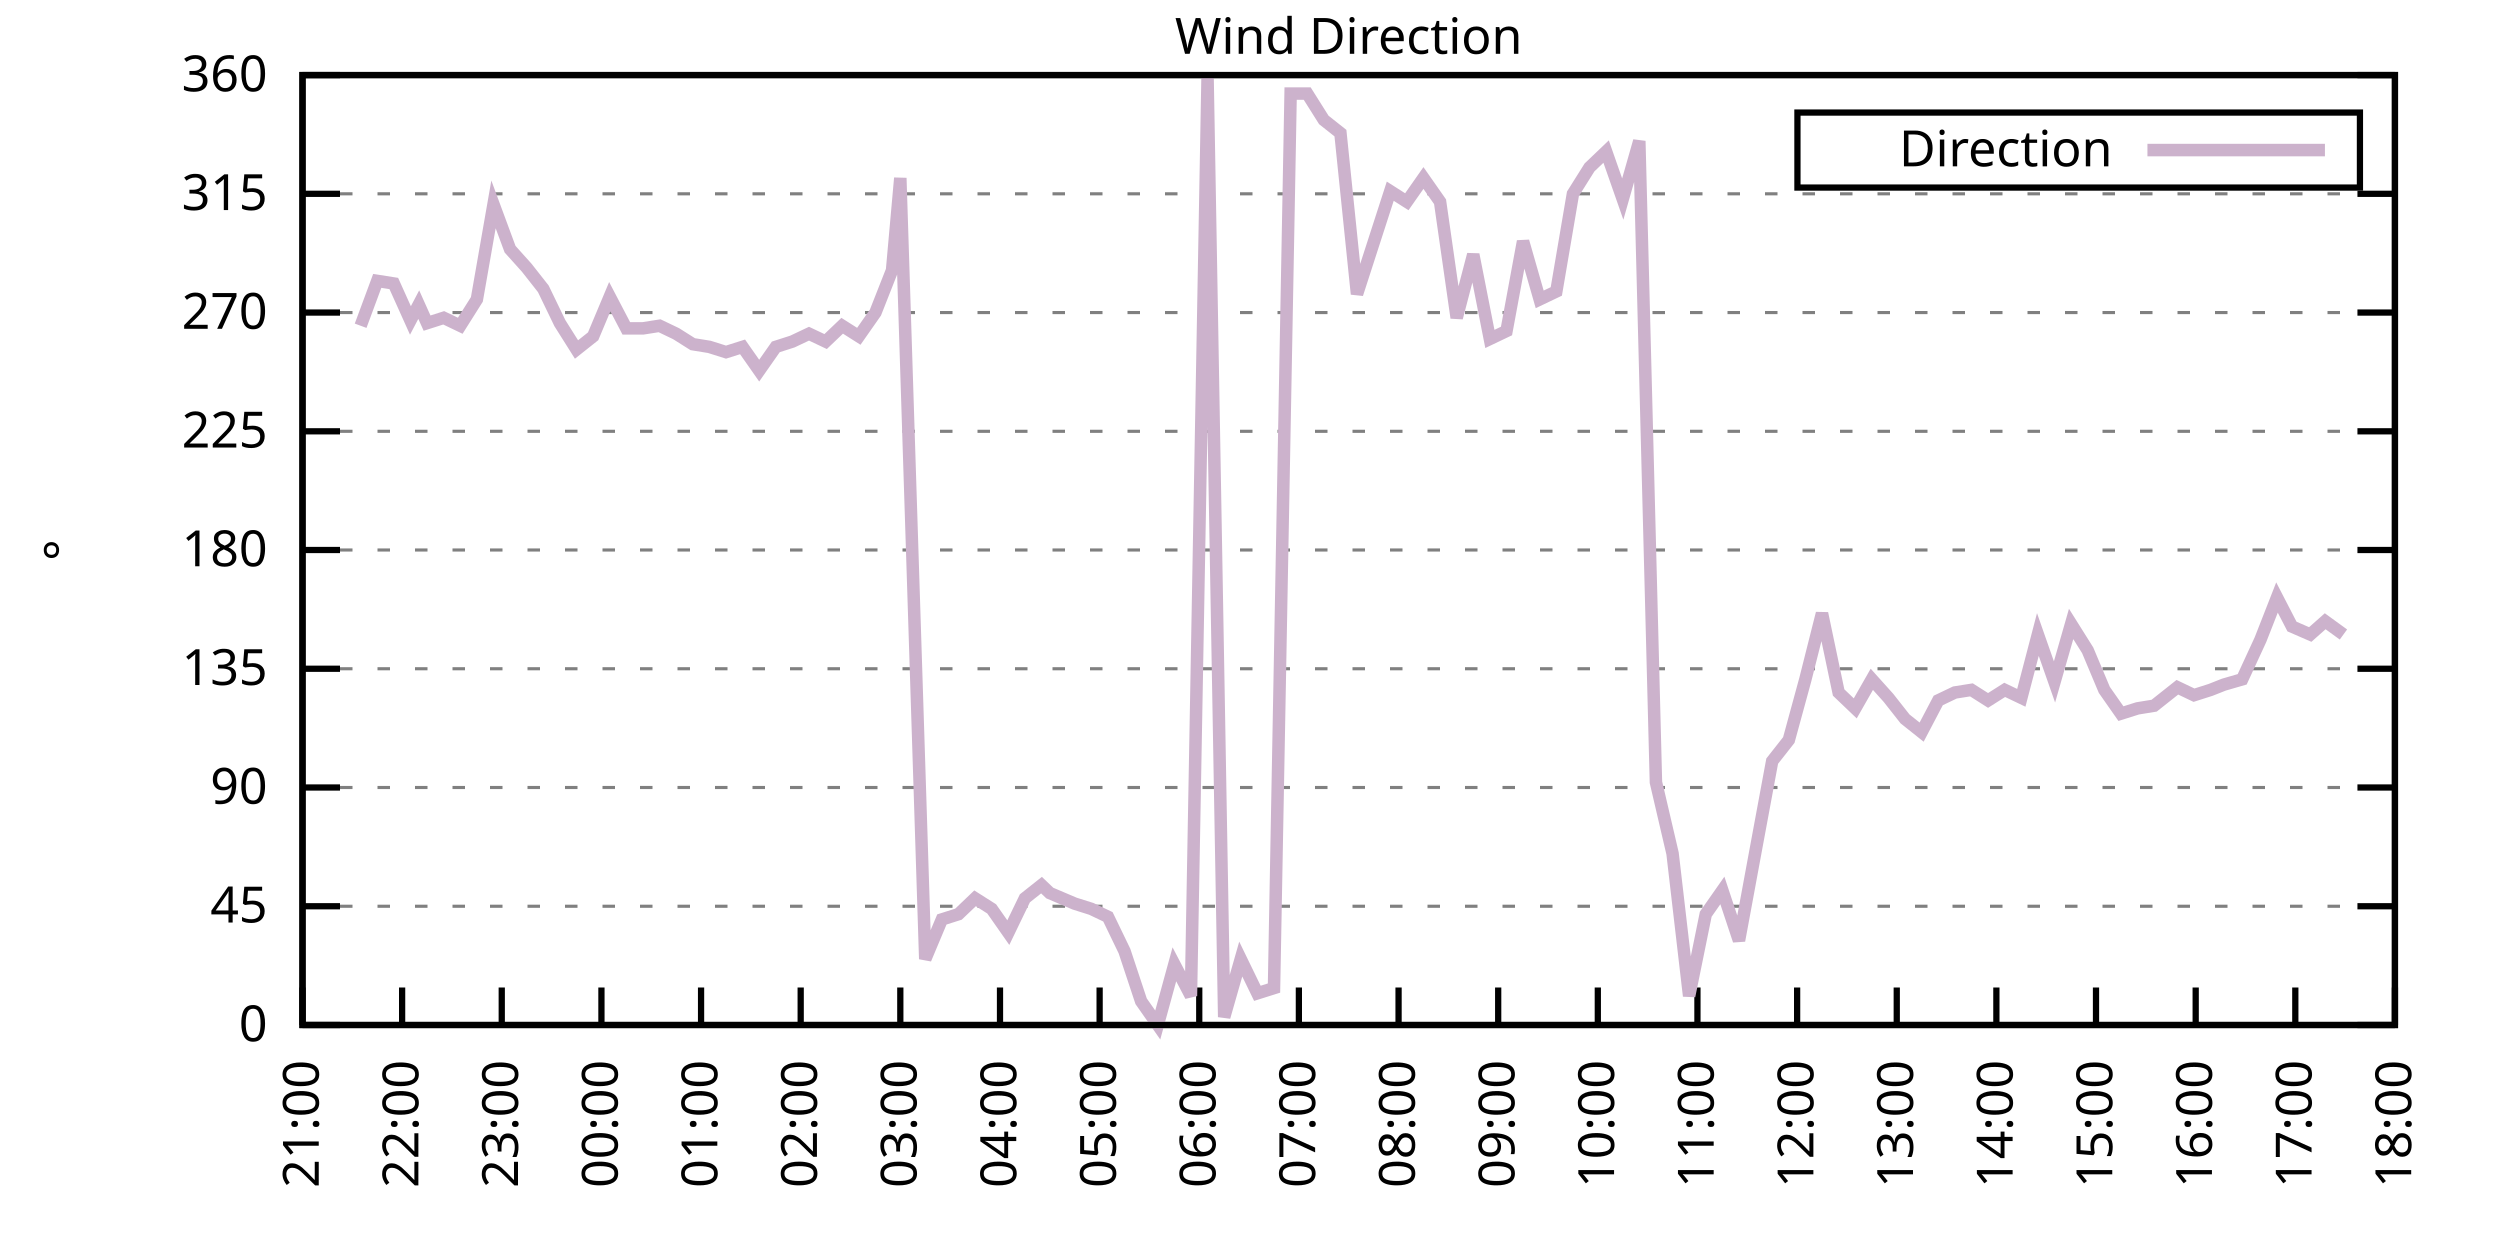
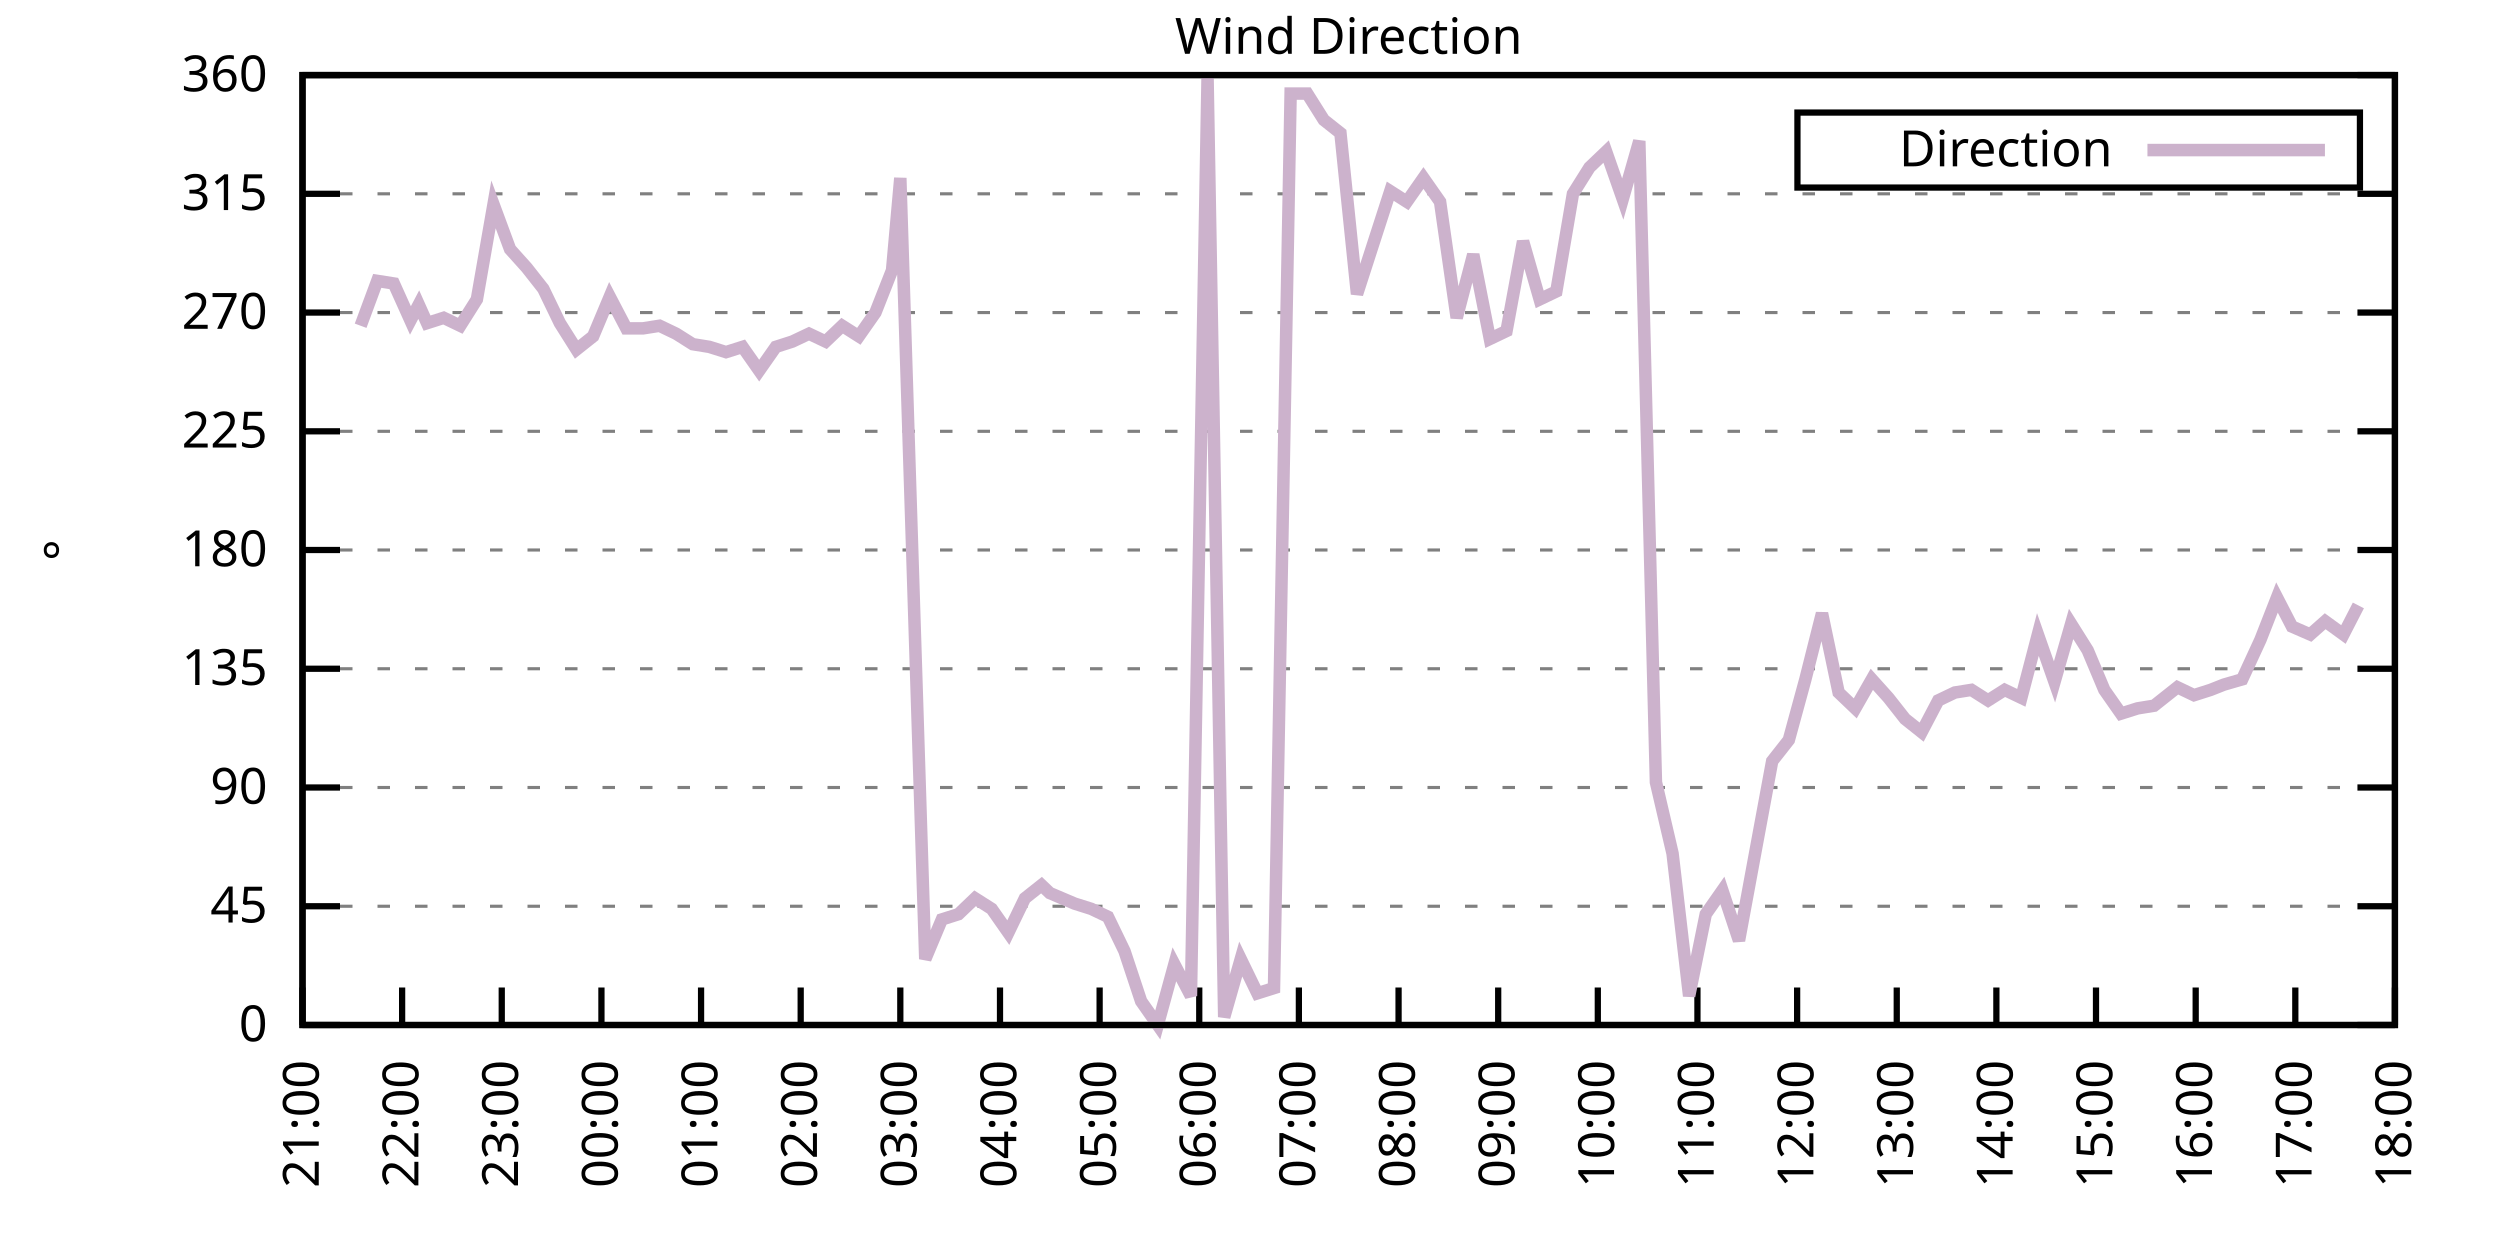
<svg xmlns="http://www.w3.org/2000/svg" xmlns:xlink="http://www.w3.org/1999/xlink" width="400" height="200" viewBox="0 0 400 200">
  <g id="gnuplot_canvas">
    <rect x="0" y="0" width="400" height="200" fill="none" />
    <defs>
      <circle id="gpDot" r="0.5" stroke-width="0.5" stroke="currentColor" />
      <path id="gpPt0" stroke-width="0.333" stroke="currentColor" d="M-1,0 h2 M0,-1 v2" />
      <path id="gpPt1" stroke-width="0.333" stroke="currentColor" d="M-1,-1 L1,1 M1,-1 L-1,1" />
      <path id="gpPt2" stroke-width="0.333" stroke="currentColor" d="M-1,0 L1,0 M0,-1 L0,1 M-1,-1 L1,1 M-1,1 L1,-1" />
      <rect id="gpPt3" stroke-width="0.333" stroke="currentColor" x="-1" y="-1" width="2" height="2" />
      <rect id="gpPt4" stroke-width="0.333" stroke="currentColor" fill="currentColor" x="-1" y="-1" width="2" height="2" />
      <circle id="gpPt5" stroke-width="0.333" stroke="currentColor" cx="0" cy="0" r="1" />
      <use xlink:href="#gpPt5" id="gpPt6" fill="currentColor" stroke="none" />
      <path id="gpPt7" stroke-width="0.333" stroke="currentColor" d="M0,-1.33 L-1.33,0.67 L1.33,0.67 z" />
      <use xlink:href="#gpPt7" id="gpPt8" fill="currentColor" stroke="none" />
      <use xlink:href="#gpPt7" id="gpPt9" stroke="currentColor" transform="rotate(180)" />
      <use xlink:href="#gpPt9" id="gpPt10" fill="currentColor" stroke="none" />
      <use xlink:href="#gpPt3" id="gpPt11" stroke="currentColor" transform="rotate(45)" />
      <use xlink:href="#gpPt11" id="gpPt12" fill="currentColor" stroke="none" />
      <path id="gpPt13" stroke-width="0.333" stroke="currentColor" d="M0,1.330 L1.265,0.411 L0.782,-1.067 L-0.782,-1.076 L-1.265,0.411 z" />
      <use xlink:href="#gpPt13" id="gpPt14" fill="currentColor" stroke="none" />
      <filter id="textbox" filterUnits="objectBoundingBox" x="0" y="0" height="1" width="1">
        <feFlood flood-color="white" flood-opacity="1" result="bgnd" />
        <feComposite in="SourceGraphic" in2="bgnd" operator="atop" />
      </filter>
      <filter id="greybox" filterUnits="objectBoundingBox" x="0" y="0" height="1" width="1">
        <feFlood flood-color="lightgrey" flood-opacity="1" result="grey" />
        <feComposite in="SourceGraphic" in2="grey" operator="atop" />
      </filter>
    </defs>
    <g fill="none" color="white" stroke="currentColor" stroke-width="1.00" stroke-linecap="butt" stroke-linejoin="miter">
</g>
    <g fill="none" color="black" stroke="currentColor" stroke-width="1.00" stroke-linecap="butt" stroke-linejoin="miter">
      <g stroke="none" shape-rendering="crispEdges">
        <polygon fill="rgb(255, 255, 255)" points="48.40,164.00 383.18,164.00 383.18,12.02 48.40,12.02 " />
      </g>
    </g>
    <g fill="none" color="black" stroke="currentColor" stroke-width="1.00" stroke-linecap="butt" stroke-linejoin="miter">
</g>
    <g fill="none" color="black" stroke="black" stroke-width="0.50" stroke-linecap="butt" stroke-linejoin="miter">
</g>
    <g fill="none" color="gray" stroke="currentColor" stroke-width="0.50" stroke-linecap="butt" stroke-linejoin="miter">
      <path stroke="gray" stroke-dasharray="2,4" class="gridline" d="M48.40,164.00 L383.19,164.00  " />
    </g>
    <g fill="none" color="gray" stroke="gray" stroke-width="1.00" stroke-linecap="butt" stroke-linejoin="miter">
</g>
    <g fill="none" color="black" stroke="currentColor" stroke-width="1.00" stroke-linecap="butt" stroke-linejoin="miter">
      <path stroke="black" d="M48.40,164.00 L54.40,164.00 M383.19,164.00 L377.19,164.00  " />
      <g transform="translate(42.80,166.60)" stroke="none" fill="black" font-family="Sans" font-size="8.00" text-anchor="end">
        <text>
          <tspan font-family="Sans"> 0</tspan>
        </text>
      </g>
    </g>
    <g fill="none" color="black" stroke="currentColor" stroke-width="1.00" stroke-linecap="butt" stroke-linejoin="miter">
</g>
    <g fill="none" color="black" stroke="black" stroke-width="0.50" stroke-linecap="butt" stroke-linejoin="miter">
</g>
    <g fill="none" color="gray" stroke="currentColor" stroke-width="0.50" stroke-linecap="butt" stroke-linejoin="miter">
      <path stroke="gray" stroke-dasharray="2,4" class="gridline" d="M48.40,145.00 L383.19,145.00  " />
    </g>
    <g fill="none" color="gray" stroke="gray" stroke-width="1.00" stroke-linecap="butt" stroke-linejoin="miter">
</g>
    <g fill="none" color="black" stroke="currentColor" stroke-width="1.00" stroke-linecap="butt" stroke-linejoin="miter">
      <path stroke="black" d="M48.40,145.00 L54.40,145.00 M383.19,145.00 L377.19,145.00  " />
      <g transform="translate(42.80,147.60)" stroke="none" fill="black" font-family="Sans" font-size="8.00" text-anchor="end">
        <text>
          <tspan font-family="Sans"> 45</tspan>
        </text>
      </g>
    </g>
    <g fill="none" color="black" stroke="currentColor" stroke-width="1.00" stroke-linecap="butt" stroke-linejoin="miter">
</g>
    <g fill="none" color="black" stroke="black" stroke-width="0.50" stroke-linecap="butt" stroke-linejoin="miter">
</g>
    <g fill="none" color="gray" stroke="currentColor" stroke-width="0.50" stroke-linecap="butt" stroke-linejoin="miter">
      <path stroke="gray" stroke-dasharray="2,4" class="gridline" d="M48.40,126.00 L383.19,126.00  " />
    </g>
    <g fill="none" color="gray" stroke="gray" stroke-width="1.00" stroke-linecap="butt" stroke-linejoin="miter">
</g>
    <g fill="none" color="black" stroke="currentColor" stroke-width="1.00" stroke-linecap="butt" stroke-linejoin="miter">
      <path stroke="black" d="M48.40,126.00 L54.40,126.00 M383.19,126.00 L377.19,126.00  " />
      <g transform="translate(42.80,128.60)" stroke="none" fill="black" font-family="Sans" font-size="8.00" text-anchor="end">
        <text>
          <tspan font-family="Sans"> 90</tspan>
        </text>
      </g>
    </g>
    <g fill="none" color="black" stroke="currentColor" stroke-width="1.00" stroke-linecap="butt" stroke-linejoin="miter">
</g>
    <g fill="none" color="black" stroke="black" stroke-width="0.50" stroke-linecap="butt" stroke-linejoin="miter">
</g>
    <g fill="none" color="gray" stroke="currentColor" stroke-width="0.50" stroke-linecap="butt" stroke-linejoin="miter">
      <path stroke="gray" stroke-dasharray="2,4" class="gridline" d="M48.40,107.00 L383.19,107.00  " />
    </g>
    <g fill="none" color="gray" stroke="gray" stroke-width="1.00" stroke-linecap="butt" stroke-linejoin="miter">
</g>
    <g fill="none" color="black" stroke="currentColor" stroke-width="1.00" stroke-linecap="butt" stroke-linejoin="miter">
      <path stroke="black" d="M48.40,107.00 L54.40,107.00 M383.19,107.00 L377.19,107.00  " />
      <g transform="translate(42.80,109.60)" stroke="none" fill="black" font-family="Sans" font-size="8.00" text-anchor="end">
        <text>
          <tspan font-family="Sans"> 135</tspan>
        </text>
      </g>
    </g>
    <g fill="none" color="black" stroke="currentColor" stroke-width="1.00" stroke-linecap="butt" stroke-linejoin="miter">
</g>
    <g fill="none" color="black" stroke="black" stroke-width="0.50" stroke-linecap="butt" stroke-linejoin="miter">
</g>
    <g fill="none" color="gray" stroke="currentColor" stroke-width="0.50" stroke-linecap="butt" stroke-linejoin="miter">
      <path stroke="gray" stroke-dasharray="2,4" class="gridline" d="M48.40,88.00 L383.19,88.00  " />
    </g>
    <g fill="none" color="gray" stroke="gray" stroke-width="1.00" stroke-linecap="butt" stroke-linejoin="miter">
</g>
    <g fill="none" color="black" stroke="currentColor" stroke-width="1.00" stroke-linecap="butt" stroke-linejoin="miter">
      <path stroke="black" d="M48.40,88.00 L54.40,88.00 M383.19,88.00 L377.19,88.00  " />
      <g transform="translate(42.80,90.60)" stroke="none" fill="black" font-family="Sans" font-size="8.00" text-anchor="end">
        <text>
          <tspan font-family="Sans"> 180</tspan>
        </text>
      </g>
    </g>
    <g fill="none" color="black" stroke="currentColor" stroke-width="1.00" stroke-linecap="butt" stroke-linejoin="miter">
</g>
    <g fill="none" color="black" stroke="black" stroke-width="0.50" stroke-linecap="butt" stroke-linejoin="miter">
</g>
    <g fill="none" color="gray" stroke="currentColor" stroke-width="0.50" stroke-linecap="butt" stroke-linejoin="miter">
      <path stroke="gray" stroke-dasharray="2,4" class="gridline" d="M48.40,69.01 L383.19,69.01  " />
    </g>
    <g fill="none" color="gray" stroke="gray" stroke-width="1.00" stroke-linecap="butt" stroke-linejoin="miter">
</g>
    <g fill="none" color="black" stroke="currentColor" stroke-width="1.00" stroke-linecap="butt" stroke-linejoin="miter">
      <path stroke="black" d="M48.40,69.01 L54.40,69.01 M383.19,69.01 L377.19,69.01  " />
      <g transform="translate(42.80,71.61)" stroke="none" fill="black" font-family="Sans" font-size="8.00" text-anchor="end">
        <text>
          <tspan font-family="Sans"> 225</tspan>
        </text>
      </g>
    </g>
    <g fill="none" color="black" stroke="currentColor" stroke-width="1.00" stroke-linecap="butt" stroke-linejoin="miter">
</g>
    <g fill="none" color="black" stroke="black" stroke-width="0.50" stroke-linecap="butt" stroke-linejoin="miter">
</g>
    <g fill="none" color="gray" stroke="currentColor" stroke-width="0.50" stroke-linecap="butt" stroke-linejoin="miter">
      <path stroke="gray" stroke-dasharray="2,4" class="gridline" d="M48.40,50.01 L383.19,50.01  " />
    </g>
    <g fill="none" color="gray" stroke="gray" stroke-width="1.00" stroke-linecap="butt" stroke-linejoin="miter">
</g>
    <g fill="none" color="black" stroke="currentColor" stroke-width="1.00" stroke-linecap="butt" stroke-linejoin="miter">
      <path stroke="black" d="M48.40,50.01 L54.40,50.01 M383.19,50.01 L377.19,50.01  " />
      <g transform="translate(42.80,52.61)" stroke="none" fill="black" font-family="Sans" font-size="8.00" text-anchor="end">
        <text>
          <tspan font-family="Sans"> 270</tspan>
        </text>
      </g>
    </g>
    <g fill="none" color="black" stroke="currentColor" stroke-width="1.00" stroke-linecap="butt" stroke-linejoin="miter">
</g>
    <g fill="none" color="black" stroke="black" stroke-width="0.50" stroke-linecap="butt" stroke-linejoin="miter">
</g>
    <g fill="none" color="gray" stroke="currentColor" stroke-width="0.50" stroke-linecap="butt" stroke-linejoin="miter">
      <path stroke="gray" stroke-dasharray="2,4" class="gridline" d="M48.40,31.01 L383.19,31.01  " />
    </g>
    <g fill="none" color="gray" stroke="gray" stroke-width="1.00" stroke-linecap="butt" stroke-linejoin="miter">
</g>
    <g fill="none" color="black" stroke="currentColor" stroke-width="1.00" stroke-linecap="butt" stroke-linejoin="miter">
      <path stroke="black" d="M48.40,31.01 L54.40,31.01 M383.19,31.01 L377.19,31.01  " />
      <g transform="translate(42.80,33.61)" stroke="none" fill="black" font-family="Sans" font-size="8.00" text-anchor="end">
        <text>
          <tspan font-family="Sans"> 315</tspan>
        </text>
      </g>
    </g>
    <g fill="none" color="black" stroke="currentColor" stroke-width="1.00" stroke-linecap="butt" stroke-linejoin="miter">
</g>
    <g fill="none" color="black" stroke="black" stroke-width="0.50" stroke-linecap="butt" stroke-linejoin="miter">
</g>
    <g fill="none" color="gray" stroke="currentColor" stroke-width="0.50" stroke-linecap="butt" stroke-linejoin="miter">
      <path stroke="gray" stroke-dasharray="2,4" class="gridline" d="M48.40,12.01 L383.19,12.01  " />
    </g>
    <g fill="none" color="gray" stroke="gray" stroke-width="1.00" stroke-linecap="butt" stroke-linejoin="miter">
</g>
    <g fill="none" color="black" stroke="currentColor" stroke-width="1.00" stroke-linecap="butt" stroke-linejoin="miter">
      <path stroke="black" d="M48.40,12.01 L54.40,12.01 M383.19,12.01 L377.19,12.01  " />
      <g transform="translate(42.80,14.61)" stroke="none" fill="black" font-family="Sans" font-size="8.00" text-anchor="end">
        <text>
          <tspan font-family="Sans"> 360</tspan>
        </text>
      </g>
    </g>
    <g fill="none" color="black" stroke="currentColor" stroke-width="1.00" stroke-linecap="butt" stroke-linejoin="miter">
      <path stroke="black" d="M48.40,164.00 L48.40,158.00  " />
      <g transform="translate(51.00,169.60) rotate(270.00)" stroke="none" fill="black" font-family="Sans" font-size="8.00" text-anchor="end">
        <text>
          <tspan font-family="Sans">21:00</tspan>
        </text>
      </g>
    </g>
    <g fill="none" color="black" stroke="currentColor" stroke-width="1.00" stroke-linecap="butt" stroke-linejoin="miter">
      <path stroke="black" d="M64.34,164.00 L64.34,158.00  " />
      <g transform="translate(66.94,169.60) rotate(270.00)" stroke="none" fill="black" font-family="Sans" font-size="8.00" text-anchor="end">
        <text>
          <tspan font-family="Sans">22:00</tspan>
        </text>
      </g>
    </g>
    <g fill="none" color="black" stroke="currentColor" stroke-width="1.00" stroke-linecap="butt" stroke-linejoin="miter">
      <path stroke="black" d="M80.28,164.00 L80.28,158.00  " />
      <g transform="translate(82.88,169.60) rotate(270.00)" stroke="none" fill="black" font-family="Sans" font-size="8.00" text-anchor="end">
        <text>
          <tspan font-family="Sans">23:00</tspan>
        </text>
      </g>
    </g>
    <g fill="none" color="black" stroke="currentColor" stroke-width="1.00" stroke-linecap="butt" stroke-linejoin="miter">
      <path stroke="black" d="M96.23,164.00 L96.23,158.00  " />
      <g transform="translate(98.83,169.60) rotate(270.00)" stroke="none" fill="black" font-family="Sans" font-size="8.00" text-anchor="end">
        <text>
          <tspan font-family="Sans">00:00</tspan>
        </text>
      </g>
    </g>
    <g fill="none" color="black" stroke="currentColor" stroke-width="1.00" stroke-linecap="butt" stroke-linejoin="miter">
      <path stroke="black" d="M112.17,164.00 L112.17,158.00  " />
      <g transform="translate(114.77,169.60) rotate(270.00)" stroke="none" fill="black" font-family="Sans" font-size="8.00" text-anchor="end">
        <text>
          <tspan font-family="Sans">01:00</tspan>
        </text>
      </g>
    </g>
    <g fill="none" color="black" stroke="currentColor" stroke-width="1.00" stroke-linecap="butt" stroke-linejoin="miter">
      <path stroke="black" d="M128.11,164.00 L128.11,158.00  " />
      <g transform="translate(130.71,169.60) rotate(270.00)" stroke="none" fill="black" font-family="Sans" font-size="8.00" text-anchor="end">
        <text>
          <tspan font-family="Sans">02:00</tspan>
        </text>
      </g>
    </g>
    <g fill="none" color="black" stroke="currentColor" stroke-width="1.00" stroke-linecap="butt" stroke-linejoin="miter">
      <path stroke="black" d="M144.05,164.00 L144.05,158.00  " />
      <g transform="translate(146.65,169.60) rotate(270.00)" stroke="none" fill="black" font-family="Sans" font-size="8.00" text-anchor="end">
        <text>
          <tspan font-family="Sans">03:00</tspan>
        </text>
      </g>
    </g>
    <g fill="none" color="black" stroke="currentColor" stroke-width="1.00" stroke-linecap="butt" stroke-linejoin="miter">
      <path stroke="black" d="M160.00,164.00 L160.00,158.00  " />
      <g transform="translate(162.60,169.60) rotate(270.00)" stroke="none" fill="black" font-family="Sans" font-size="8.00" text-anchor="end">
        <text>
          <tspan font-family="Sans">04:00</tspan>
        </text>
      </g>
    </g>
    <g fill="none" color="black" stroke="currentColor" stroke-width="1.00" stroke-linecap="butt" stroke-linejoin="miter">
      <path stroke="black" d="M175.94,164.00 L175.94,158.00  " />
      <g transform="translate(178.54,169.60) rotate(270.00)" stroke="none" fill="black" font-family="Sans" font-size="8.00" text-anchor="end">
        <text>
          <tspan font-family="Sans">05:00</tspan>
        </text>
      </g>
    </g>
    <g fill="none" color="black" stroke="currentColor" stroke-width="1.00" stroke-linecap="butt" stroke-linejoin="miter">
      <path stroke="black" d="M191.88,164.00 L191.88,158.00  " />
      <g transform="translate(194.48,169.60) rotate(270.00)" stroke="none" fill="black" font-family="Sans" font-size="8.00" text-anchor="end">
        <text>
          <tspan font-family="Sans">06:00</tspan>
        </text>
      </g>
    </g>
    <g fill="none" color="black" stroke="currentColor" stroke-width="1.00" stroke-linecap="butt" stroke-linejoin="miter">
      <path stroke="black" d="M207.82,164.00 L207.82,158.00  " />
      <g transform="translate(210.42,169.60) rotate(270.00)" stroke="none" fill="black" font-family="Sans" font-size="8.00" text-anchor="end">
        <text>
          <tspan font-family="Sans">07:00</tspan>
        </text>
      </g>
    </g>
    <g fill="none" color="black" stroke="currentColor" stroke-width="1.00" stroke-linecap="butt" stroke-linejoin="miter">
      <path stroke="black" d="M223.77,164.00 L223.77,158.00  " />
      <g transform="translate(226.37,169.60) rotate(270.00)" stroke="none" fill="black" font-family="Sans" font-size="8.00" text-anchor="end">
        <text>
          <tspan font-family="Sans">08:00</tspan>
        </text>
      </g>
    </g>
    <g fill="none" color="black" stroke="currentColor" stroke-width="1.00" stroke-linecap="butt" stroke-linejoin="miter">
      <path stroke="black" d="M239.71,164.00 L239.71,158.00  " />
      <g transform="translate(242.31,169.60) rotate(270.00)" stroke="none" fill="black" font-family="Sans" font-size="8.00" text-anchor="end">
        <text>
          <tspan font-family="Sans">09:00</tspan>
        </text>
      </g>
    </g>
    <g fill="none" color="black" stroke="currentColor" stroke-width="1.00" stroke-linecap="butt" stroke-linejoin="miter">
      <path stroke="black" d="M255.65,164.00 L255.65,158.00  " />
      <g transform="translate(258.25,169.60) rotate(270.00)" stroke="none" fill="black" font-family="Sans" font-size="8.00" text-anchor="end">
        <text>
          <tspan font-family="Sans">10:00</tspan>
        </text>
      </g>
    </g>
    <g fill="none" color="black" stroke="currentColor" stroke-width="1.00" stroke-linecap="butt" stroke-linejoin="miter">
      <path stroke="black" d="M271.59,164.00 L271.59,158.00  " />
      <g transform="translate(274.19,169.60) rotate(270.00)" stroke="none" fill="black" font-family="Sans" font-size="8.00" text-anchor="end">
        <text>
          <tspan font-family="Sans">11:00</tspan>
        </text>
      </g>
    </g>
    <g fill="none" color="black" stroke="currentColor" stroke-width="1.00" stroke-linecap="butt" stroke-linejoin="miter">
      <path stroke="black" d="M287.54,164.00 L287.54,158.00  " />
      <g transform="translate(290.14,169.60) rotate(270.00)" stroke="none" fill="black" font-family="Sans" font-size="8.00" text-anchor="end">
        <text>
          <tspan font-family="Sans">12:00</tspan>
        </text>
      </g>
    </g>
    <g fill="none" color="black" stroke="currentColor" stroke-width="1.00" stroke-linecap="butt" stroke-linejoin="miter">
      <path stroke="black" d="M303.48,164.00 L303.48,158.00  " />
      <g transform="translate(306.08,169.60) rotate(270.00)" stroke="none" fill="black" font-family="Sans" font-size="8.00" text-anchor="end">
        <text>
          <tspan font-family="Sans">13:00</tspan>
        </text>
      </g>
    </g>
    <g fill="none" color="black" stroke="currentColor" stroke-width="1.00" stroke-linecap="butt" stroke-linejoin="miter">
      <path stroke="black" d="M319.42,164.00 L319.42,158.00  " />
      <g transform="translate(322.02,169.60) rotate(270.00)" stroke="none" fill="black" font-family="Sans" font-size="8.00" text-anchor="end">
        <text>
          <tspan font-family="Sans">14:00</tspan>
        </text>
      </g>
    </g>
    <g fill="none" color="black" stroke="currentColor" stroke-width="1.00" stroke-linecap="butt" stroke-linejoin="miter">
      <path stroke="black" d="M335.36,164.00 L335.36,158.00  " />
      <g transform="translate(337.96,169.60) rotate(270.00)" stroke="none" fill="black" font-family="Sans" font-size="8.00" text-anchor="end">
        <text>
          <tspan font-family="Sans">15:00</tspan>
        </text>
      </g>
    </g>
    <g fill="none" color="black" stroke="currentColor" stroke-width="1.00" stroke-linecap="butt" stroke-linejoin="miter">
      <path stroke="black" d="M351.31,164.00 L351.31,158.00  " />
      <g transform="translate(353.91,169.60) rotate(270.00)" stroke="none" fill="black" font-family="Sans" font-size="8.00" text-anchor="end">
        <text>
          <tspan font-family="Sans">16:00</tspan>
        </text>
      </g>
    </g>
    <g fill="none" color="black" stroke="currentColor" stroke-width="1.00" stroke-linecap="butt" stroke-linejoin="miter">
      <path stroke="black" d="M367.25,164.00 L367.25,158.00  " />
      <g transform="translate(369.85,169.60) rotate(270.00)" stroke="none" fill="black" font-family="Sans" font-size="8.00" text-anchor="end">
        <text>
          <tspan font-family="Sans">17:00</tspan>
        </text>
      </g>
    </g>
    <g fill="none" color="black" stroke="currentColor" stroke-width="1.00" stroke-linecap="butt" stroke-linejoin="miter">
      <path stroke="black" d="M383.19,164.00 L383.19,158.00  " />
      <g transform="translate(385.79,169.60) rotate(270.00)" stroke="none" fill="black" font-family="Sans" font-size="8.00" text-anchor="end">
        <text>
          <tspan font-family="Sans">18:00</tspan>
        </text>
      </g>
    </g>
    <g fill="none" color="black" stroke="currentColor" stroke-width="1.00" stroke-linecap="butt" stroke-linejoin="miter">
</g>
    <g fill="none" color="black" stroke="currentColor" stroke-width="1.00" stroke-linecap="butt" stroke-linejoin="miter">
      <path stroke="black" d="M48.40,12.01 L48.40,164.00 L383.19,164.00 L383.19,12.01 L48.40,12.01 Z  " />
    </g>
    <g fill="none" color="black" stroke="currentColor" stroke-width="1.00" stroke-linecap="butt" stroke-linejoin="miter">
</g>
    <g fill="none" color="black" stroke="currentColor" stroke-width="1.00" stroke-linecap="butt" stroke-linejoin="miter">
      <path stroke="black" d="M287.59,30.01 L287.59,18.01 L377.59,18.01 L377.59,30.01 L287.59,30.01 Z  " />
    </g>
    <g id="Wind_direction_plot_1">
      <g fill="none" color="white" stroke="black" stroke-width="2.00" stroke-linecap="butt" stroke-linejoin="miter">
</g>
      <g fill="none" color="black" stroke="currentColor" stroke-width="2.00" stroke-linecap="butt" stroke-linejoin="miter">
        <g transform="translate(337.99,26.61)" stroke="none" fill="black" font-family="Sans" font-size="8.00" text-anchor="end">
          <text>
            <tspan font-family="Sans">Direction</tspan>
          </text>
        </g>
      </g>
      <g fill="none" color="black" stroke="currentColor" stroke-width="2.00" stroke-linecap="butt" stroke-linejoin="miter">
-         <path stroke="rgb(204, 178, 204)" d="M343.59,24.01 L371.99,24.01 M57.70,52.12 L60.36,44.94 L63.01,45.36 L65.67,51.27 L67.00,48.74 L68.33,51.70   L70.99,50.85 L73.64,52.12 L76.30,47.90 L78.96,32.70 L81.61,39.87 L84.27,42.83 L86.93,46.21 L89.58,51.70   L92.24,55.92 L94.90,53.81 L97.56,47.47 L100.21,52.54 L102.87,52.54 L105.53,52.12 L108.18,53.39 L110.84,55.07   L113.50,55.50 L116.16,56.34 L118.81,55.50 L121.47,59.30 L124.13,55.50 L126.78,54.65 L129.44,53.39 L132.10,54.65   L134.75,52.12 L137.41,53.81 L140.07,50.01 L142.73,43.25 L144.05,28.48 L148.04,153.45 L150.70,147.11 L153.35,146.27   L156.01,143.73 L158.67,145.42 L161.33,149.22 L163.98,143.73 L166.64,141.62 L167.97,142.89 L171.95,144.58 L174.61,145.42   L177.27,146.69 L179.92,152.18 L182.58,160.20 L185.24,164.00 L187.90,154.29 L190.55,159.36 L193.21,12.43 L195.87,162.73   L198.52,153.45 L201.18,158.93 L203.84,158.09 L206.50,14.97 L209.15,14.97 L211.81,19.19 L214.47,21.30 L217.12,47.05   L222.44,30.59 L225.09,32.28 L227.75,28.48 L230.41,32.28 L233.07,50.85 L235.72,40.72 L238.38,54.23 L241.04,52.96   L243.69,38.61 L246.35,47.90 L249.01,46.63 L251.67,31.01 L254.32,26.79 L256.98,24.25 L259.64,31.85 L262.29,22.56   L264.95,125.16 L267.61,136.56 L270.26,159.36 L272.92,146.27 L275.58,142.47 L278.24,150.49 L280.89,136.14 L283.55,121.78   L286.21,118.40 L288.86,108.69 L291.52,98.14 L294.18,110.80 L296.84,113.34 L299.49,108.69 L302.15,111.65 L304.81,115.03   L307.46,117.14 L310.12,112.07 L312.78,110.80 L315.43,110.38 L318.09,112.07 L320.75,110.38 L323.41,111.65 L326.06,101.52   L328.72,109.11 L331.38,99.83 L334.03,104.05 L336.69,110.38 L339.35,114.18 L342.01,113.34 L344.66,112.91 L345.19,112.49   L348.38,109.96 L351.04,111.23 L353.70,110.38 L355.82,109.54 L358.75,108.69 L361.67,102.36 L364.32,95.60 L366.72,100.25   L369.64,101.52 L372.03,99.40 L374.95,101.52  " />
+         <path stroke="rgb(204, 178, 204)" d="M343.59,24.01 L371.99,24.01 M57.70,52.12 L60.36,44.94 L63.01,45.36 L65.67,51.27 L67.00,48.74 L68.33,51.70   L70.99,50.85 L73.64,52.12 L76.30,47.90 L78.96,32.70 L81.61,39.87 L84.27,42.83 L86.93,46.21 L89.58,51.70   L92.24,55.92 L94.90,53.81 L97.56,47.47 L100.21,52.54 L102.87,52.54 L105.53,52.12 L108.18,53.39 L110.84,55.07   L113.50,55.50 L116.16,56.34 L118.81,55.50 L121.47,59.30 L124.13,55.50 L126.78,54.65 L129.44,53.39 L132.10,54.65   L134.75,52.12 L137.41,53.81 L140.07,50.01 L142.73,43.25 L144.05,28.48 L148.04,153.45 L150.70,147.11 L153.35,146.27   L156.01,143.73 L158.67,145.42 L161.33,149.22 L163.98,143.73 L166.64,141.62 L167.97,142.89 L171.95,144.58 L174.61,145.42   L177.27,146.69 L179.92,152.18 L182.58,160.20 L185.24,164.00 L187.90,154.29 L190.55,159.36 L193.21,12.43 L195.87,162.73   L198.52,153.45 L201.18,158.93 L203.84,158.09 L206.50,14.97 L209.15,14.97 L211.81,19.19 L214.47,21.30 L217.12,47.05   L222.44,30.59 L225.09,32.28 L227.75,28.48 L230.41,32.28 L233.07,50.85 L235.72,40.72 L238.38,54.23 L241.04,52.96   L243.69,38.61 L246.35,47.90 L249.01,46.63 L251.67,31.01 L254.32,26.79 L256.98,24.25 L259.64,31.85 L262.29,22.56   L264.95,125.16 L267.61,136.56 L270.26,159.36 L272.92,146.27 L275.58,142.47 L278.24,150.49 L280.89,136.14 L283.55,121.78   L286.21,118.40 L288.86,108.69 L291.52,98.14 L294.18,110.80 L296.84,113.34 L299.49,108.69 L302.15,111.65 L304.81,115.03   L307.46,117.14 L310.12,112.07 L312.78,110.80 L315.43,110.38 L318.09,112.07 L320.75,110.38 L323.41,111.65 L326.06,101.52   L328.72,109.11 L331.38,99.83 L334.03,104.05 L336.69,110.38 L339.35,114.18 L342.01,113.34 L344.66,112.91 L345.19,112.49   L348.38,109.96 L351.04,111.23 L353.70,110.38 L355.82,109.54 L358.75,108.69 L361.67,102.36 L364.32,95.60 L366.72,100.25   L369.64,101.52 L372.03,99.40 L374.95,101.52 L377.34,96.87  " />
      </g>
    </g>
    <g fill="none" color="black" stroke="currentColor" stroke-width="2.00" stroke-linecap="butt" stroke-linejoin="miter">
</g>
    <g fill="none" color="black" stroke="black" stroke-width="1.00" stroke-linecap="butt" stroke-linejoin="miter">
</g>
    <g fill="none" color="black" stroke="currentColor" stroke-width="1.00" stroke-linecap="butt" stroke-linejoin="miter">
      <path stroke="black" d="M48.40,12.01 L48.40,164.00 L383.19,164.00 L383.19,12.01 L48.40,12.01 Z  " />
      <g transform="translate(12.80,88.01) rotate(270.00)" stroke="none" fill="black" font-family="Sans" font-size="8.00" text-anchor="middle">
        <text>
          <tspan font-family="Sans">°</tspan>
        </text>
      </g>
    </g>
    <g fill="none" color="black" stroke="currentColor" stroke-width="1.00" stroke-linecap="butt" stroke-linejoin="miter">
</g>
    <g fill="none" color="black" stroke="currentColor" stroke-width="1.00" stroke-linecap="butt" stroke-linejoin="miter">
      <g transform="translate(215.79,8.61)" stroke="none" fill="black" font-family="Sans" font-size="8.00" text-anchor="middle">
        <text>
          <tspan font-family="Sans">Wind Direction</tspan>
        </text>
      </g>
    </g>
    <g fill="none" color="black" stroke="currentColor" stroke-width="1.00" stroke-linecap="butt" stroke-linejoin="miter">
</g>
  </g>
</svg>
